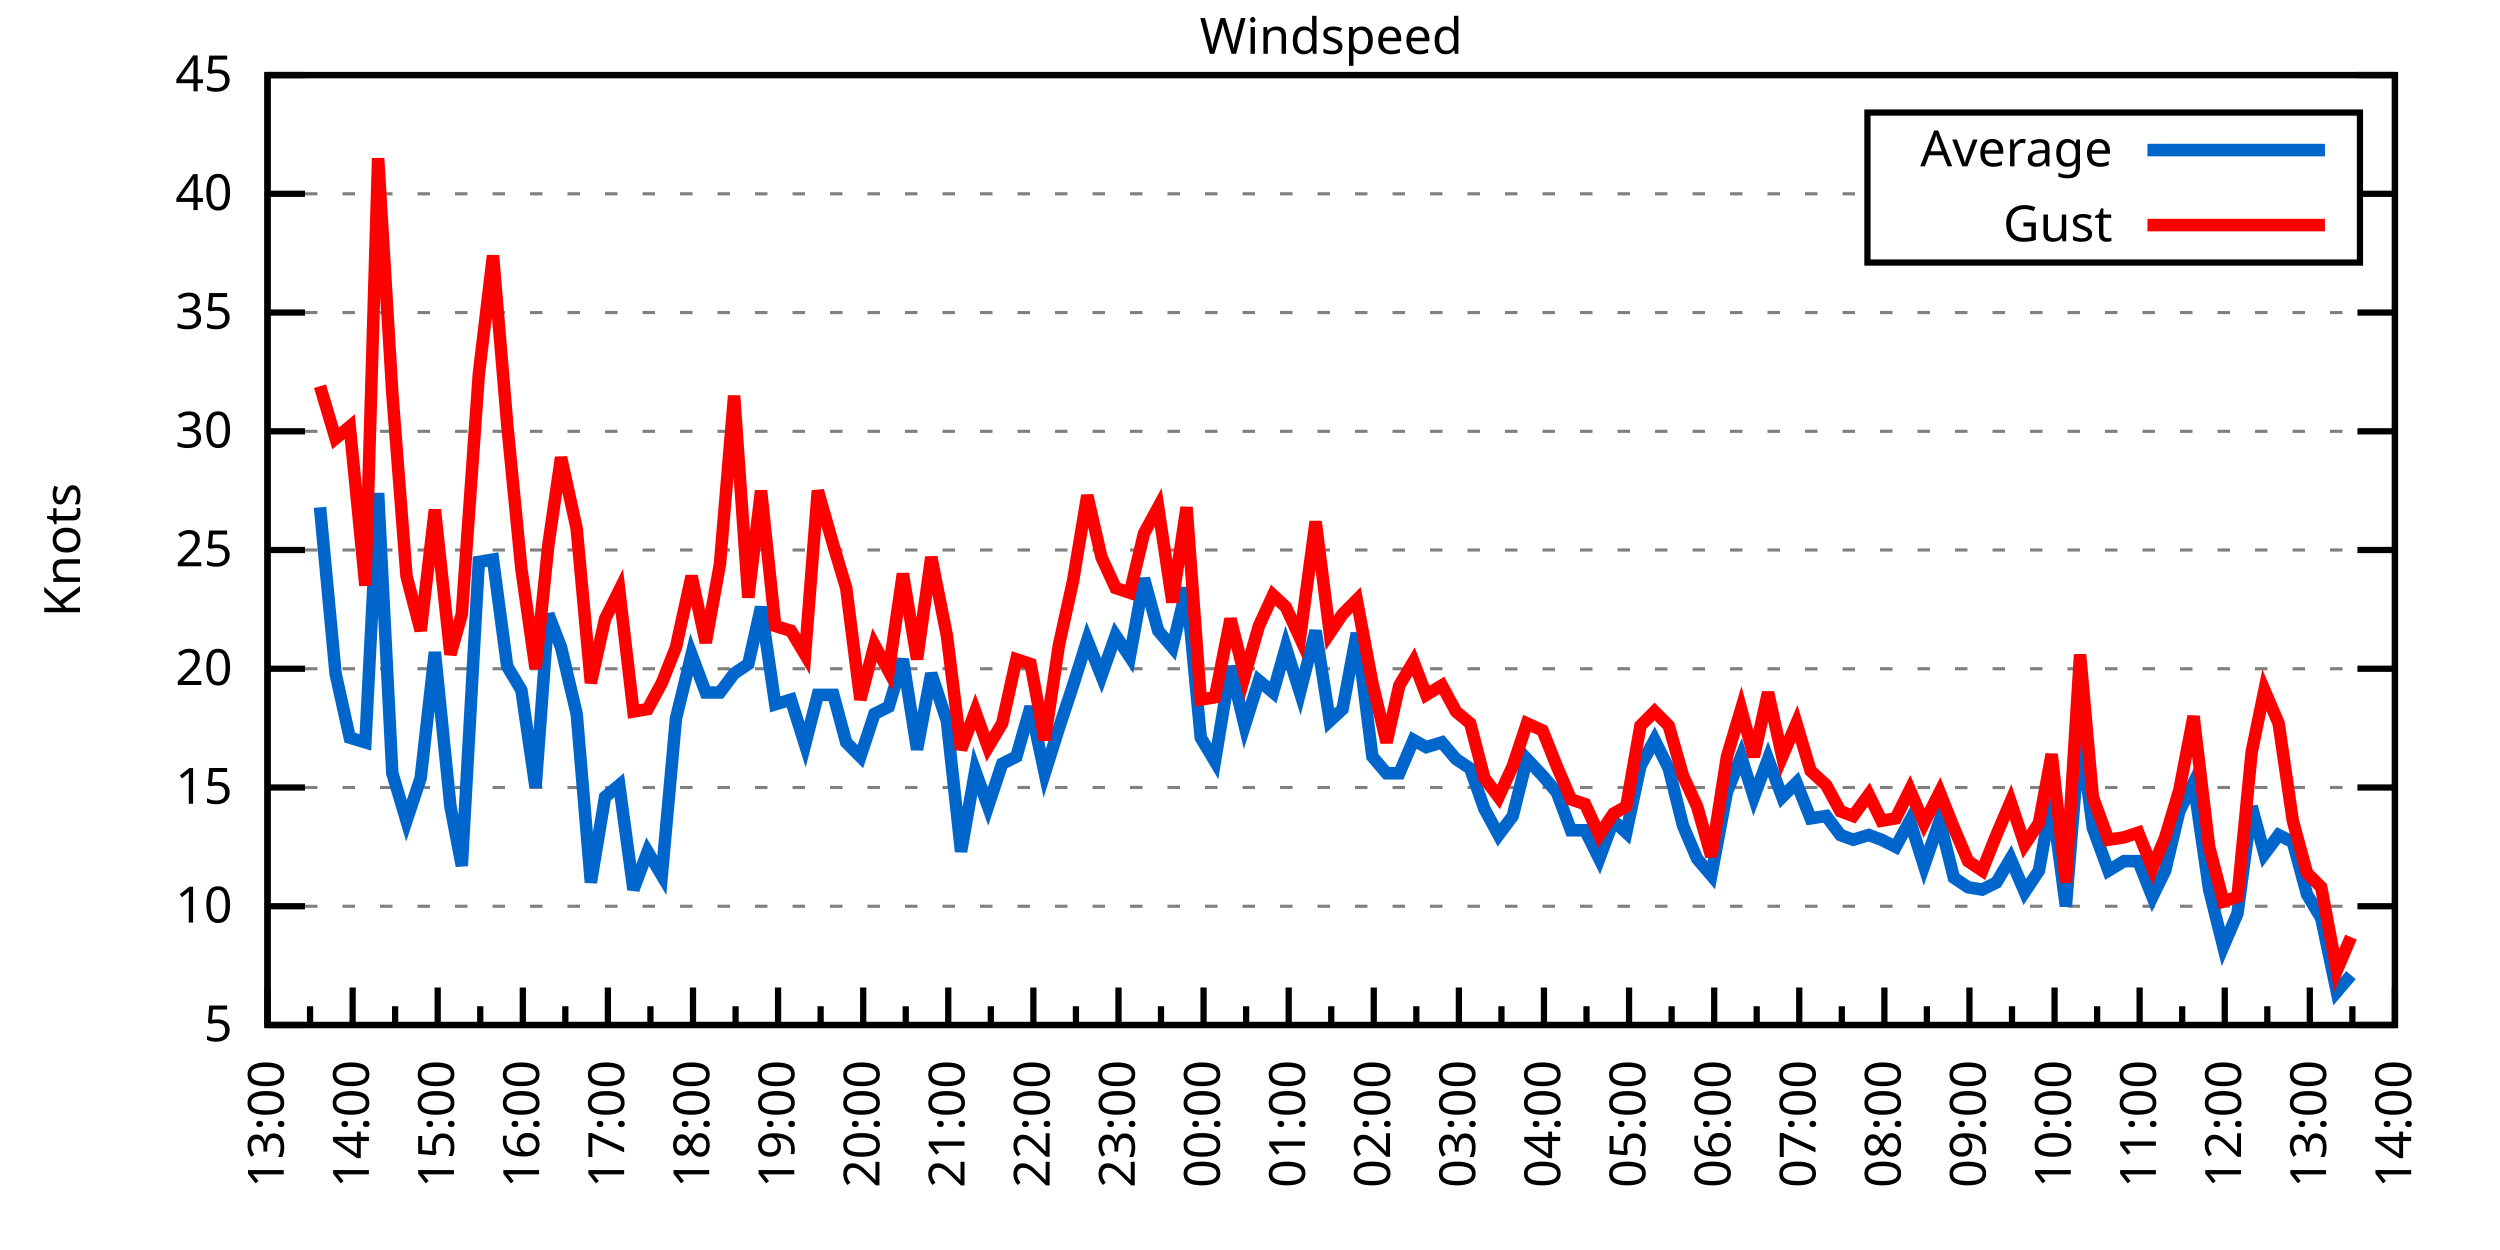
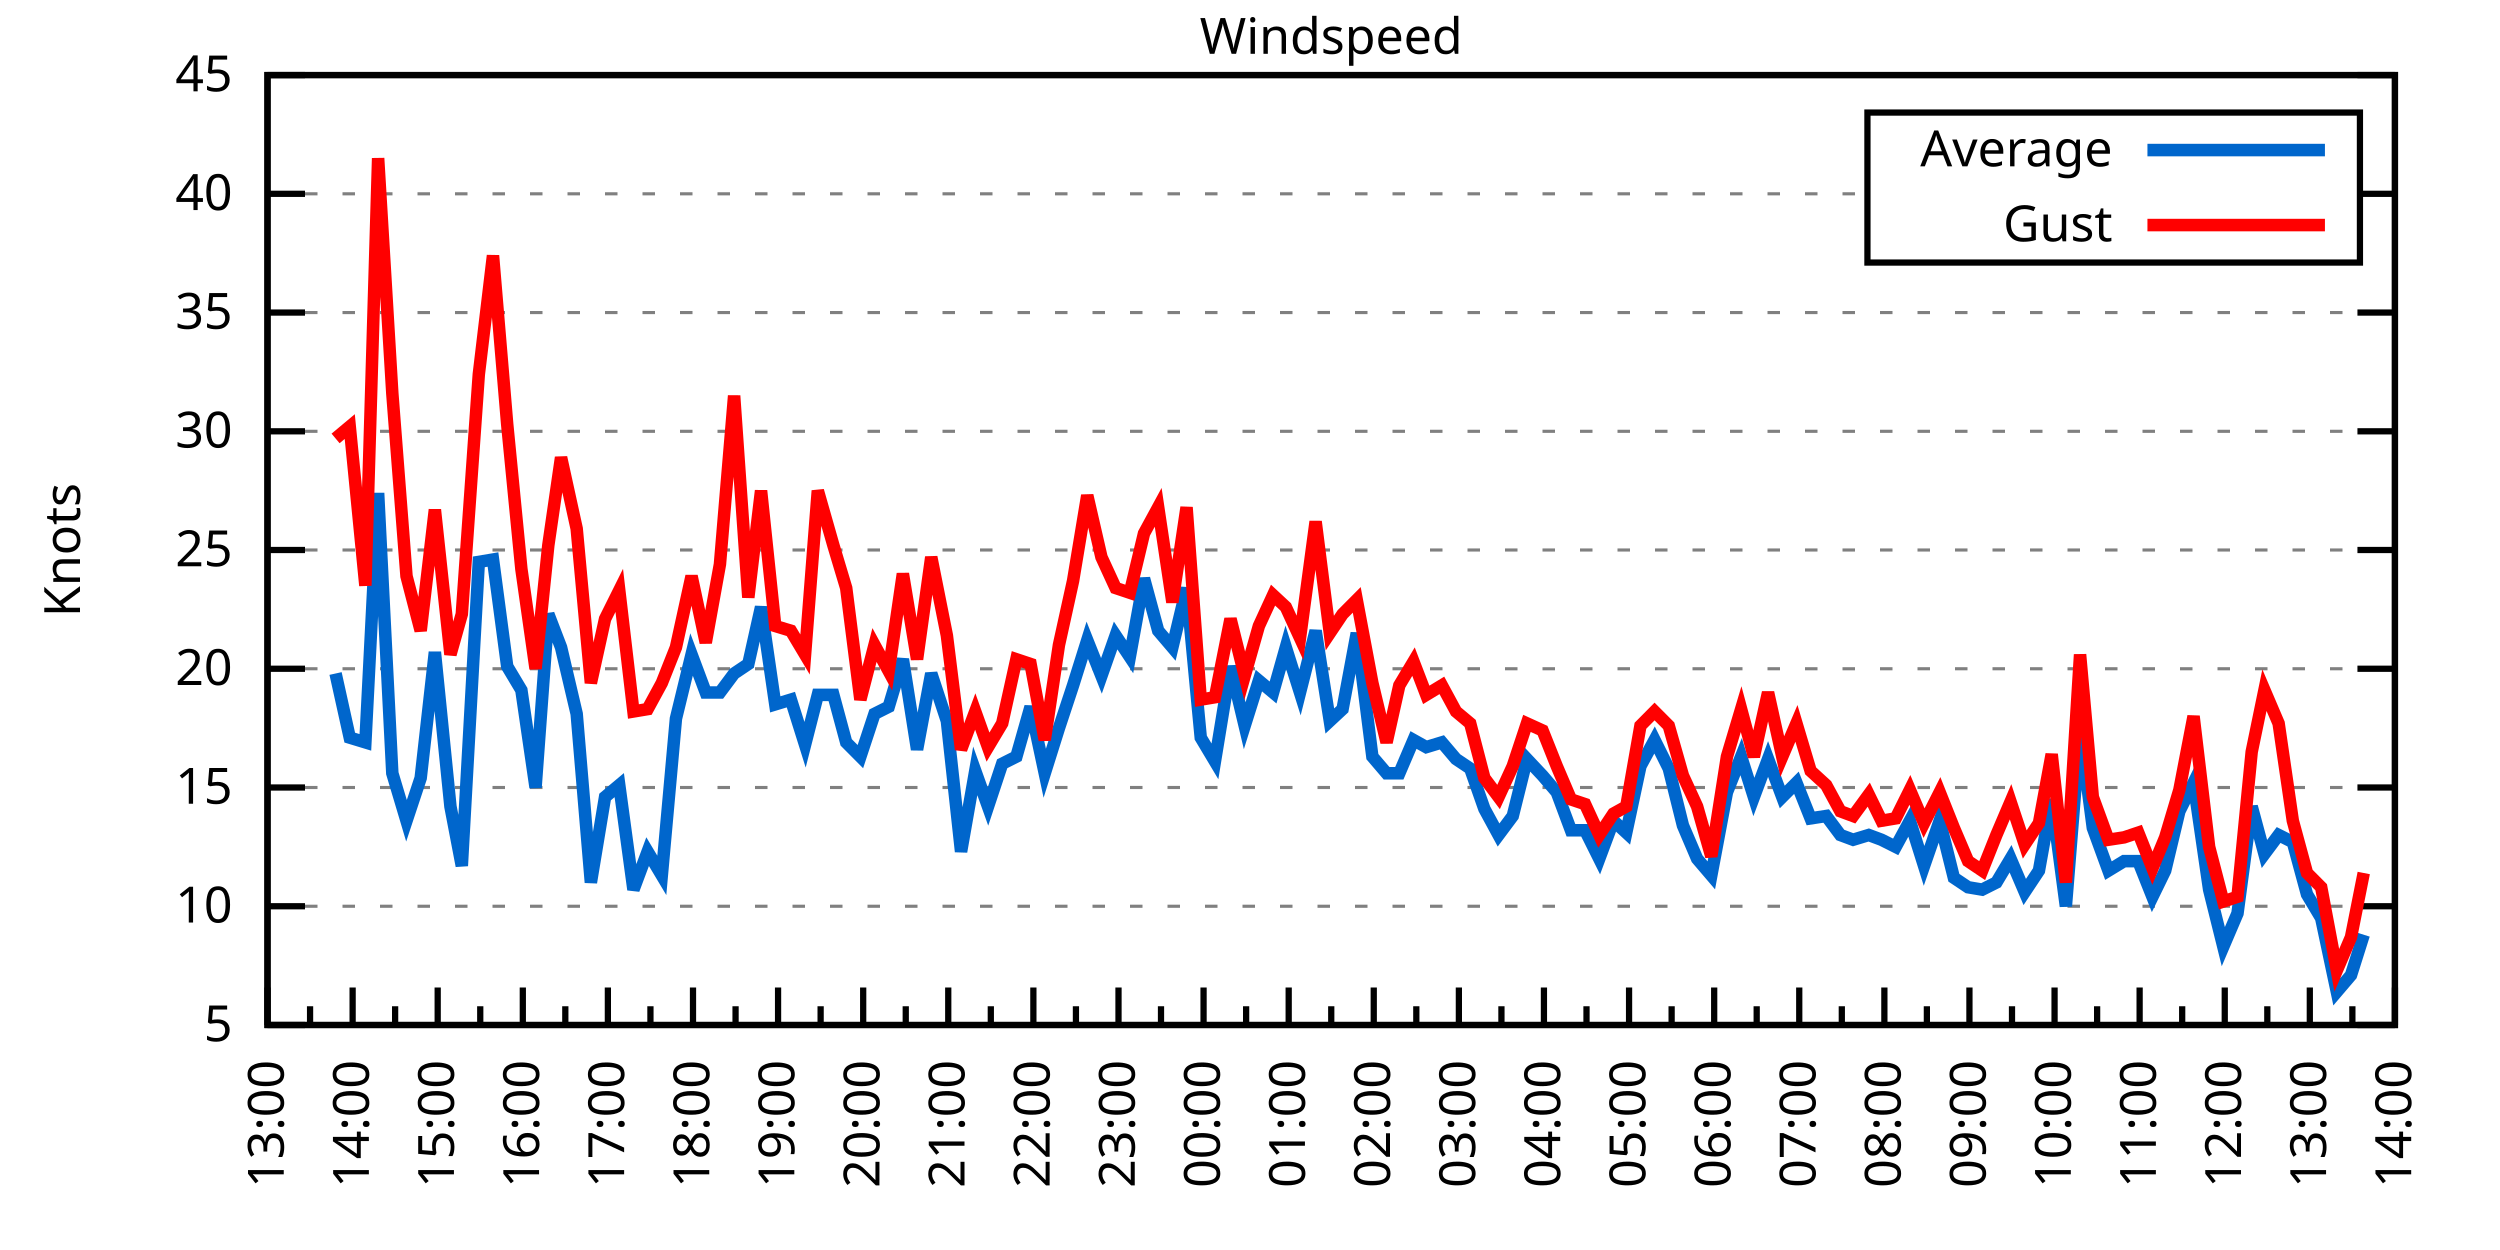
<svg xmlns="http://www.w3.org/2000/svg" xmlns:xlink="http://www.w3.org/1999/xlink" width="400" height="200" viewBox="0 0 400 200">
  <g id="gnuplot_canvas">
    <rect x="0" y="0" width="400" height="200" fill="none" />
    <defs>
      <circle id="gpDot" r="0.5" stroke-width="0.5" stroke="currentColor" />
      <path id="gpPt0" stroke-width="0.333" stroke="currentColor" d="M-1,0 h2 M0,-1 v2" />
      <path id="gpPt1" stroke-width="0.333" stroke="currentColor" d="M-1,-1 L1,1 M1,-1 L-1,1" />
      <path id="gpPt2" stroke-width="0.333" stroke="currentColor" d="M-1,0 L1,0 M0,-1 L0,1 M-1,-1 L1,1 M-1,1 L1,-1" />
      <rect id="gpPt3" stroke-width="0.333" stroke="currentColor" x="-1" y="-1" width="2" height="2" />
      <rect id="gpPt4" stroke-width="0.333" stroke="currentColor" fill="currentColor" x="-1" y="-1" width="2" height="2" />
      <circle id="gpPt5" stroke-width="0.333" stroke="currentColor" cx="0" cy="0" r="1" />
      <use xlink:href="#gpPt5" id="gpPt6" fill="currentColor" stroke="none" />
      <path id="gpPt7" stroke-width="0.333" stroke="currentColor" d="M0,-1.33 L-1.33,0.67 L1.33,0.67 z" />
      <use xlink:href="#gpPt7" id="gpPt8" fill="currentColor" stroke="none" />
      <use xlink:href="#gpPt7" id="gpPt9" stroke="currentColor" transform="rotate(180)" />
      <use xlink:href="#gpPt9" id="gpPt10" fill="currentColor" stroke="none" />
      <use xlink:href="#gpPt3" id="gpPt11" stroke="currentColor" transform="rotate(45)" />
      <use xlink:href="#gpPt11" id="gpPt12" fill="currentColor" stroke="none" />
      <path id="gpPt13" stroke-width="0.333" stroke="currentColor" d="M0,1.330 L1.265,0.411 L0.782,-1.067 L-0.782,-1.076 L-1.265,0.411 z" />
      <use xlink:href="#gpPt13" id="gpPt14" fill="currentColor" stroke="none" />
      <filter id="textbox" filterUnits="objectBoundingBox" x="0" y="0" height="1" width="1">
        <feFlood flood-color="white" flood-opacity="1" result="bgnd" />
        <feComposite in="SourceGraphic" in2="bgnd" operator="atop" />
      </filter>
      <filter id="greybox" filterUnits="objectBoundingBox" x="0" y="0" height="1" width="1">
        <feFlood flood-color="lightgrey" flood-opacity="1" result="grey" />
        <feComposite in="SourceGraphic" in2="grey" operator="atop" />
      </filter>
    </defs>
    <g fill="none" color="white" stroke="currentColor" stroke-width="1.00" stroke-linecap="butt" stroke-linejoin="miter">
</g>
    <g fill="none" color="black" stroke="currentColor" stroke-width="1.00" stroke-linecap="butt" stroke-linejoin="miter">
      <g stroke="none" shape-rendering="crispEdges">
        <polygon fill="rgb(255, 255, 255)" points="42.80,164.00 383.18,164.00 383.18,12.02 42.80,12.02 " />
      </g>
    </g>
    <g fill="none" color="black" stroke="currentColor" stroke-width="1.00" stroke-linecap="butt" stroke-linejoin="miter">
</g>
    <g fill="none" color="black" stroke="black" stroke-width="0.50" stroke-linecap="butt" stroke-linejoin="miter">
</g>
    <g fill="none" color="gray" stroke="currentColor" stroke-width="0.50" stroke-linecap="butt" stroke-linejoin="miter">
      <path stroke="gray" stroke-dasharray="2,4" class="gridline" d="M42.80,164.00 L383.19,164.00  " />
    </g>
    <g fill="none" color="gray" stroke="gray" stroke-width="1.00" stroke-linecap="butt" stroke-linejoin="miter">
</g>
    <g fill="none" color="black" stroke="currentColor" stroke-width="1.00" stroke-linecap="butt" stroke-linejoin="miter">
      <path stroke="black" d="M42.80,164.00 L48.80,164.00 M383.19,164.00 L377.19,164.00  " />
      <g transform="translate(37.20,166.60)" stroke="none" fill="black" font-family="Sans" font-size="8.00" text-anchor="end">
        <text>
          <tspan font-family="Sans"> 5</tspan>
        </text>
      </g>
    </g>
    <g fill="none" color="black" stroke="currentColor" stroke-width="1.00" stroke-linecap="butt" stroke-linejoin="miter">
</g>
    <g fill="none" color="black" stroke="black" stroke-width="0.50" stroke-linecap="butt" stroke-linejoin="miter">
</g>
    <g fill="none" color="gray" stroke="currentColor" stroke-width="0.50" stroke-linecap="butt" stroke-linejoin="miter">
      <path stroke="gray" stroke-dasharray="2,4" class="gridline" d="M42.80,145.00 L383.19,145.00  " />
    </g>
    <g fill="none" color="gray" stroke="gray" stroke-width="1.00" stroke-linecap="butt" stroke-linejoin="miter">
</g>
    <g fill="none" color="black" stroke="currentColor" stroke-width="1.00" stroke-linecap="butt" stroke-linejoin="miter">
      <path stroke="black" d="M42.80,145.00 L48.80,145.00 M383.19,145.00 L377.19,145.00  " />
      <g transform="translate(37.20,147.60)" stroke="none" fill="black" font-family="Sans" font-size="8.00" text-anchor="end">
        <text>
          <tspan font-family="Sans"> 10</tspan>
        </text>
      </g>
    </g>
    <g fill="none" color="black" stroke="currentColor" stroke-width="1.00" stroke-linecap="butt" stroke-linejoin="miter">
</g>
    <g fill="none" color="black" stroke="black" stroke-width="0.50" stroke-linecap="butt" stroke-linejoin="miter">
</g>
    <g fill="none" color="gray" stroke="currentColor" stroke-width="0.50" stroke-linecap="butt" stroke-linejoin="miter">
      <path stroke="gray" stroke-dasharray="2,4" class="gridline" d="M42.80,126.00 L383.19,126.00  " />
    </g>
    <g fill="none" color="gray" stroke="gray" stroke-width="1.00" stroke-linecap="butt" stroke-linejoin="miter">
</g>
    <g fill="none" color="black" stroke="currentColor" stroke-width="1.00" stroke-linecap="butt" stroke-linejoin="miter">
      <path stroke="black" d="M42.80,126.00 L48.80,126.00 M383.19,126.00 L377.19,126.00  " />
      <g transform="translate(37.20,128.60)" stroke="none" fill="black" font-family="Sans" font-size="8.00" text-anchor="end">
        <text>
          <tspan font-family="Sans"> 15</tspan>
        </text>
      </g>
    </g>
    <g fill="none" color="black" stroke="currentColor" stroke-width="1.00" stroke-linecap="butt" stroke-linejoin="miter">
</g>
    <g fill="none" color="black" stroke="black" stroke-width="0.50" stroke-linecap="butt" stroke-linejoin="miter">
</g>
    <g fill="none" color="gray" stroke="currentColor" stroke-width="0.50" stroke-linecap="butt" stroke-linejoin="miter">
      <path stroke="gray" stroke-dasharray="2,4" class="gridline" d="M42.80,107.00 L383.19,107.00  " />
    </g>
    <g fill="none" color="gray" stroke="gray" stroke-width="1.00" stroke-linecap="butt" stroke-linejoin="miter">
</g>
    <g fill="none" color="black" stroke="currentColor" stroke-width="1.00" stroke-linecap="butt" stroke-linejoin="miter">
      <path stroke="black" d="M42.80,107.00 L48.80,107.00 M383.19,107.00 L377.19,107.00  " />
      <g transform="translate(37.20,109.60)" stroke="none" fill="black" font-family="Sans" font-size="8.00" text-anchor="end">
        <text>
          <tspan font-family="Sans"> 20</tspan>
        </text>
      </g>
    </g>
    <g fill="none" color="black" stroke="currentColor" stroke-width="1.00" stroke-linecap="butt" stroke-linejoin="miter">
</g>
    <g fill="none" color="black" stroke="black" stroke-width="0.50" stroke-linecap="butt" stroke-linejoin="miter">
</g>
    <g fill="none" color="gray" stroke="currentColor" stroke-width="0.50" stroke-linecap="butt" stroke-linejoin="miter">
      <path stroke="gray" stroke-dasharray="2,4" class="gridline" d="M42.80,88.00 L383.19,88.00  " />
    </g>
    <g fill="none" color="gray" stroke="gray" stroke-width="1.00" stroke-linecap="butt" stroke-linejoin="miter">
</g>
    <g fill="none" color="black" stroke="currentColor" stroke-width="1.00" stroke-linecap="butt" stroke-linejoin="miter">
      <path stroke="black" d="M42.80,88.00 L48.80,88.00 M383.19,88.00 L377.19,88.00  " />
      <g transform="translate(37.20,90.60)" stroke="none" fill="black" font-family="Sans" font-size="8.00" text-anchor="end">
        <text>
          <tspan font-family="Sans"> 25</tspan>
        </text>
      </g>
    </g>
    <g fill="none" color="black" stroke="currentColor" stroke-width="1.00" stroke-linecap="butt" stroke-linejoin="miter">
</g>
    <g fill="none" color="black" stroke="black" stroke-width="0.50" stroke-linecap="butt" stroke-linejoin="miter">
</g>
    <g fill="none" color="gray" stroke="currentColor" stroke-width="0.50" stroke-linecap="butt" stroke-linejoin="miter">
      <path stroke="gray" stroke-dasharray="2,4" class="gridline" d="M42.80,69.01 L383.19,69.01  " />
    </g>
    <g fill="none" color="gray" stroke="gray" stroke-width="1.00" stroke-linecap="butt" stroke-linejoin="miter">
</g>
    <g fill="none" color="black" stroke="currentColor" stroke-width="1.00" stroke-linecap="butt" stroke-linejoin="miter">
      <path stroke="black" d="M42.80,69.01 L48.80,69.01 M383.19,69.01 L377.19,69.01  " />
      <g transform="translate(37.20,71.61)" stroke="none" fill="black" font-family="Sans" font-size="8.00" text-anchor="end">
        <text>
          <tspan font-family="Sans"> 30</tspan>
        </text>
      </g>
    </g>
    <g fill="none" color="black" stroke="currentColor" stroke-width="1.00" stroke-linecap="butt" stroke-linejoin="miter">
</g>
    <g fill="none" color="black" stroke="black" stroke-width="0.50" stroke-linecap="butt" stroke-linejoin="miter">
</g>
    <g fill="none" color="gray" stroke="currentColor" stroke-width="0.50" stroke-linecap="butt" stroke-linejoin="miter">
      <path stroke="gray" stroke-dasharray="2,4" class="gridline" d="M42.80,50.01 L383.19,50.01  " />
    </g>
    <g fill="none" color="gray" stroke="gray" stroke-width="1.00" stroke-linecap="butt" stroke-linejoin="miter">
</g>
    <g fill="none" color="black" stroke="currentColor" stroke-width="1.00" stroke-linecap="butt" stroke-linejoin="miter">
      <path stroke="black" d="M42.80,50.01 L48.80,50.01 M383.19,50.01 L377.19,50.01  " />
      <g transform="translate(37.20,52.61)" stroke="none" fill="black" font-family="Sans" font-size="8.00" text-anchor="end">
        <text>
          <tspan font-family="Sans"> 35</tspan>
        </text>
      </g>
    </g>
    <g fill="none" color="black" stroke="currentColor" stroke-width="1.00" stroke-linecap="butt" stroke-linejoin="miter">
</g>
    <g fill="none" color="black" stroke="black" stroke-width="0.50" stroke-linecap="butt" stroke-linejoin="miter">
</g>
    <g fill="none" color="gray" stroke="currentColor" stroke-width="0.50" stroke-linecap="butt" stroke-linejoin="miter">
      <path stroke="gray" stroke-dasharray="2,4" class="gridline" d="M42.80,31.01 L298.79,31.01 M377.59,31.01 L383.19,31.01  " />
    </g>
    <g fill="none" color="gray" stroke="gray" stroke-width="1.00" stroke-linecap="butt" stroke-linejoin="miter">
</g>
    <g fill="none" color="black" stroke="currentColor" stroke-width="1.00" stroke-linecap="butt" stroke-linejoin="miter">
      <path stroke="black" d="M42.80,31.01 L48.80,31.01 M383.19,31.01 L377.19,31.01  " />
      <g transform="translate(37.20,33.61)" stroke="none" fill="black" font-family="Sans" font-size="8.00" text-anchor="end">
        <text>
          <tspan font-family="Sans"> 40</tspan>
        </text>
      </g>
    </g>
    <g fill="none" color="black" stroke="currentColor" stroke-width="1.00" stroke-linecap="butt" stroke-linejoin="miter">
</g>
    <g fill="none" color="black" stroke="black" stroke-width="0.50" stroke-linecap="butt" stroke-linejoin="miter">
</g>
    <g fill="none" color="gray" stroke="currentColor" stroke-width="0.50" stroke-linecap="butt" stroke-linejoin="miter">
      <path stroke="gray" stroke-dasharray="2,4" class="gridline" d="M42.80,12.01 L383.19,12.01  " />
    </g>
    <g fill="none" color="gray" stroke="gray" stroke-width="1.00" stroke-linecap="butt" stroke-linejoin="miter">
</g>
    <g fill="none" color="black" stroke="currentColor" stroke-width="1.00" stroke-linecap="butt" stroke-linejoin="miter">
      <path stroke="black" d="M42.80,12.01 L48.80,12.01 M383.19,12.01 L377.19,12.01  " />
      <g transform="translate(37.20,14.61)" stroke="none" fill="black" font-family="Sans" font-size="8.00" text-anchor="end">
        <text>
          <tspan font-family="Sans"> 45</tspan>
        </text>
      </g>
    </g>
    <g fill="none" color="black" stroke="currentColor" stroke-width="1.00" stroke-linecap="butt" stroke-linejoin="miter">
      <path stroke="black" d="M42.80,164.00 L42.80,158.00  " />
      <g transform="translate(45.40,169.60) rotate(270)" stroke="none" fill="black" font-family="Sans" font-size="8.00" text-anchor="end">
        <text>
          <tspan font-family="Sans">13:00</tspan>
        </text>
      </g>
    </g>
    <g fill="none" color="black" stroke="currentColor" stroke-width="1.00" stroke-linecap="butt" stroke-linejoin="miter">
      <path stroke="black" d="M49.61,164.00 L49.61,161.00 M56.42,164.00 L56.42,158.00  " />
      <g transform="translate(59.02,169.60) rotate(270)" stroke="none" fill="black" font-family="Sans" font-size="8.00" text-anchor="end">
        <text>
          <tspan font-family="Sans">14:00</tspan>
        </text>
      </g>
    </g>
    <g fill="none" color="black" stroke="currentColor" stroke-width="1.00" stroke-linecap="butt" stroke-linejoin="miter">
      <path stroke="black" d="M63.22,164.00 L63.22,161.00 M70.03,164.00 L70.03,158.00  " />
      <g transform="translate(72.63,169.60) rotate(270)" stroke="none" fill="black" font-family="Sans" font-size="8.00" text-anchor="end">
        <text>
          <tspan font-family="Sans">15:00</tspan>
        </text>
      </g>
    </g>
    <g fill="none" color="black" stroke="currentColor" stroke-width="1.00" stroke-linecap="butt" stroke-linejoin="miter">
      <path stroke="black" d="M76.84,164.00 L76.84,161.00 M83.65,164.00 L83.65,158.00  " />
      <g transform="translate(86.25,169.60) rotate(270)" stroke="none" fill="black" font-family="Sans" font-size="8.00" text-anchor="end">
        <text>
          <tspan font-family="Sans">16:00</tspan>
        </text>
      </g>
    </g>
    <g fill="none" color="black" stroke="currentColor" stroke-width="1.00" stroke-linecap="butt" stroke-linejoin="miter">
      <path stroke="black" d="M90.45,164.00 L90.45,161.00 M97.26,164.00 L97.26,158.00  " />
      <g transform="translate(99.86,169.60) rotate(270)" stroke="none" fill="black" font-family="Sans" font-size="8.00" text-anchor="end">
        <text>
          <tspan font-family="Sans">17:00</tspan>
        </text>
      </g>
    </g>
    <g fill="none" color="black" stroke="currentColor" stroke-width="1.00" stroke-linecap="butt" stroke-linejoin="miter">
      <path stroke="black" d="M104.07,164.00 L104.07,161.00 M110.88,164.00 L110.88,158.00  " />
      <g transform="translate(113.48,169.60) rotate(270)" stroke="none" fill="black" font-family="Sans" font-size="8.00" text-anchor="end">
        <text>
          <tspan font-family="Sans">18:00</tspan>
        </text>
      </g>
    </g>
    <g fill="none" color="black" stroke="currentColor" stroke-width="1.00" stroke-linecap="butt" stroke-linejoin="miter">
      <path stroke="black" d="M117.69,164.00 L117.69,161.00 M124.49,164.00 L124.49,158.00  " />
      <g transform="translate(127.09,169.60) rotate(270)" stroke="none" fill="black" font-family="Sans" font-size="8.00" text-anchor="end">
        <text>
          <tspan font-family="Sans">19:00</tspan>
        </text>
      </g>
    </g>
    <g fill="none" color="black" stroke="currentColor" stroke-width="1.00" stroke-linecap="butt" stroke-linejoin="miter">
      <path stroke="black" d="M131.30,164.00 L131.30,161.00 M138.11,164.00 L138.11,158.00  " />
      <g transform="translate(140.71,169.60) rotate(270)" stroke="none" fill="black" font-family="Sans" font-size="8.00" text-anchor="end">
        <text>
          <tspan font-family="Sans">20:00</tspan>
        </text>
      </g>
    </g>
    <g fill="none" color="black" stroke="currentColor" stroke-width="1.00" stroke-linecap="butt" stroke-linejoin="miter">
      <path stroke="black" d="M144.92,164.00 L144.92,161.00 M151.72,164.00 L151.72,158.00  " />
      <g transform="translate(154.32,169.60) rotate(270)" stroke="none" fill="black" font-family="Sans" font-size="8.00" text-anchor="end">
        <text>
          <tspan font-family="Sans">21:00</tspan>
        </text>
      </g>
    </g>
    <g fill="none" color="black" stroke="currentColor" stroke-width="1.00" stroke-linecap="butt" stroke-linejoin="miter">
      <path stroke="black" d="M158.53,164.00 L158.53,161.00 M165.34,164.00 L165.34,158.00  " />
      <g transform="translate(167.94,169.60) rotate(270)" stroke="none" fill="black" font-family="Sans" font-size="8.00" text-anchor="end">
        <text>
          <tspan font-family="Sans">22:00</tspan>
        </text>
      </g>
    </g>
    <g fill="none" color="black" stroke="currentColor" stroke-width="1.00" stroke-linecap="butt" stroke-linejoin="miter">
      <path stroke="black" d="M172.15,164.00 L172.15,161.00 M178.96,164.00 L178.96,158.00  " />
      <g transform="translate(181.56,169.60) rotate(270)" stroke="none" fill="black" font-family="Sans" font-size="8.00" text-anchor="end">
        <text>
          <tspan font-family="Sans">23:00</tspan>
        </text>
      </g>
    </g>
    <g fill="none" color="black" stroke="currentColor" stroke-width="1.00" stroke-linecap="butt" stroke-linejoin="miter">
      <path stroke="black" d="M185.76,164.00 L185.76,161.00 M192.57,164.00 L192.57,158.00  " />
      <g transform="translate(195.17,169.60) rotate(270)" stroke="none" fill="black" font-family="Sans" font-size="8.00" text-anchor="end">
        <text>
          <tspan font-family="Sans">00:00</tspan>
        </text>
      </g>
    </g>
    <g fill="none" color="black" stroke="currentColor" stroke-width="1.00" stroke-linecap="butt" stroke-linejoin="miter">
      <path stroke="black" d="M199.38,164.00 L199.38,161.00 M206.19,164.00 L206.19,158.00  " />
      <g transform="translate(208.79,169.60) rotate(270)" stroke="none" fill="black" font-family="Sans" font-size="8.00" text-anchor="end">
        <text>
          <tspan font-family="Sans">01:00</tspan>
        </text>
      </g>
    </g>
    <g fill="none" color="black" stroke="currentColor" stroke-width="1.00" stroke-linecap="butt" stroke-linejoin="miter">
      <path stroke="black" d="M213.00,164.00 L213.00,161.00 M219.80,164.00 L219.80,158.00  " />
      <g transform="translate(222.40,169.60) rotate(270)" stroke="none" fill="black" font-family="Sans" font-size="8.00" text-anchor="end">
        <text>
          <tspan font-family="Sans">02:00</tspan>
        </text>
      </g>
    </g>
    <g fill="none" color="black" stroke="currentColor" stroke-width="1.00" stroke-linecap="butt" stroke-linejoin="miter">
      <path stroke="black" d="M226.61,164.00 L226.61,161.00 M233.42,164.00 L233.42,158.00  " />
      <g transform="translate(236.02,169.60) rotate(270)" stroke="none" fill="black" font-family="Sans" font-size="8.00" text-anchor="end">
        <text>
          <tspan font-family="Sans">03:00</tspan>
        </text>
      </g>
    </g>
    <g fill="none" color="black" stroke="currentColor" stroke-width="1.00" stroke-linecap="butt" stroke-linejoin="miter">
      <path stroke="black" d="M240.23,164.00 L240.23,161.00 M247.03,164.00 L247.03,158.00  " />
      <g transform="translate(249.63,169.60) rotate(270)" stroke="none" fill="black" font-family="Sans" font-size="8.00" text-anchor="end">
        <text>
          <tspan font-family="Sans">04:00</tspan>
        </text>
      </g>
    </g>
    <g fill="none" color="black" stroke="currentColor" stroke-width="1.00" stroke-linecap="butt" stroke-linejoin="miter">
      <path stroke="black" d="M253.84,164.00 L253.84,161.00 M260.65,164.00 L260.65,158.00  " />
      <g transform="translate(263.25,169.60) rotate(270)" stroke="none" fill="black" font-family="Sans" font-size="8.00" text-anchor="end">
        <text>
          <tspan font-family="Sans">05:00</tspan>
        </text>
      </g>
    </g>
    <g fill="none" color="black" stroke="currentColor" stroke-width="1.00" stroke-linecap="butt" stroke-linejoin="miter">
      <path stroke="black" d="M267.46,164.00 L267.46,161.00 M274.27,164.00 L274.27,158.00  " />
      <g transform="translate(276.87,169.60) rotate(270)" stroke="none" fill="black" font-family="Sans" font-size="8.00" text-anchor="end">
        <text>
          <tspan font-family="Sans">06:00</tspan>
        </text>
      </g>
    </g>
    <g fill="none" color="black" stroke="currentColor" stroke-width="1.00" stroke-linecap="butt" stroke-linejoin="miter">
      <path stroke="black" d="M281.07,164.00 L281.07,161.00 M287.88,164.00 L287.88,158.00  " />
      <g transform="translate(290.48,169.60) rotate(270)" stroke="none" fill="black" font-family="Sans" font-size="8.00" text-anchor="end">
        <text>
          <tspan font-family="Sans">07:00</tspan>
        </text>
      </g>
    </g>
    <g fill="none" color="black" stroke="currentColor" stroke-width="1.00" stroke-linecap="butt" stroke-linejoin="miter">
      <path stroke="black" d="M294.69,164.00 L294.69,161.00 M301.50,164.00 L301.50,158.00  " />
      <g transform="translate(304.10,169.60) rotate(270)" stroke="none" fill="black" font-family="Sans" font-size="8.00" text-anchor="end">
        <text>
          <tspan font-family="Sans">08:00</tspan>
        </text>
      </g>
    </g>
    <g fill="none" color="black" stroke="currentColor" stroke-width="1.00" stroke-linecap="butt" stroke-linejoin="miter">
      <path stroke="black" d="M308.30,164.00 L308.30,161.00 M315.11,164.00 L315.11,158.00  " />
      <g transform="translate(317.71,169.60) rotate(270)" stroke="none" fill="black" font-family="Sans" font-size="8.00" text-anchor="end">
        <text>
          <tspan font-family="Sans">09:00</tspan>
        </text>
      </g>
    </g>
    <g fill="none" color="black" stroke="currentColor" stroke-width="1.00" stroke-linecap="butt" stroke-linejoin="miter">
      <path stroke="black" d="M321.92,164.00 L321.92,161.00 M328.73,164.00 L328.73,158.00  " />
      <g transform="translate(331.33,169.60) rotate(270)" stroke="none" fill="black" font-family="Sans" font-size="8.00" text-anchor="end">
        <text>
          <tspan font-family="Sans">10:00</tspan>
        </text>
      </g>
    </g>
    <g fill="none" color="black" stroke="currentColor" stroke-width="1.00" stroke-linecap="butt" stroke-linejoin="miter">
      <path stroke="black" d="M335.54,164.00 L335.54,161.00 M342.34,164.00 L342.34,158.00  " />
      <g transform="translate(344.94,169.60) rotate(270)" stroke="none" fill="black" font-family="Sans" font-size="8.00" text-anchor="end">
        <text>
          <tspan font-family="Sans">11:00</tspan>
        </text>
      </g>
    </g>
    <g fill="none" color="black" stroke="currentColor" stroke-width="1.00" stroke-linecap="butt" stroke-linejoin="miter">
      <path stroke="black" d="M349.15,164.00 L349.15,161.00 M355.96,164.00 L355.96,158.00  " />
      <g transform="translate(358.56,169.60) rotate(270)" stroke="none" fill="black" font-family="Sans" font-size="8.00" text-anchor="end">
        <text>
          <tspan font-family="Sans">12:00</tspan>
        </text>
      </g>
    </g>
    <g fill="none" color="black" stroke="currentColor" stroke-width="1.00" stroke-linecap="butt" stroke-linejoin="miter">
      <path stroke="black" d="M362.77,164.00 L362.77,161.00 M369.57,164.00 L369.57,158.00  " />
      <g transform="translate(372.17,169.60) rotate(270)" stroke="none" fill="black" font-family="Sans" font-size="8.00" text-anchor="end">
        <text>
          <tspan font-family="Sans">13:00</tspan>
        </text>
      </g>
    </g>
    <g fill="none" color="black" stroke="currentColor" stroke-width="1.00" stroke-linecap="butt" stroke-linejoin="miter">
      <path stroke="black" d="M376.38,164.00 L376.38,161.00 M383.19,164.00 L383.19,158.00  " />
      <g transform="translate(385.79,169.60) rotate(270)" stroke="none" fill="black" font-family="Sans" font-size="8.00" text-anchor="end">
        <text>
          <tspan font-family="Sans">14:00</tspan>
        </text>
      </g>
    </g>
    <g fill="none" color="black" stroke="currentColor" stroke-width="1.00" stroke-linecap="butt" stroke-linejoin="miter">
</g>
    <g fill="none" color="black" stroke="currentColor" stroke-width="1.00" stroke-linecap="butt" stroke-linejoin="miter">
      <path stroke="black" d="M42.80,12.01 L42.80,164.00 L383.19,164.00 L383.19,12.01 L42.80,12.01 Z  " />
    </g>
    <g fill="none" color="black" stroke="currentColor" stroke-width="1.00" stroke-linecap="butt" stroke-linejoin="miter">
      <g transform="translate(12.80,88.01) rotate(270)" stroke="none" fill="black" font-family="Sans" font-size="8.00" text-anchor="middle">
        <text>
          <tspan font-family="Sans">Knots</tspan>
        </text>
      </g>
    </g>
    <g fill="none" color="black" stroke="currentColor" stroke-width="1.00" stroke-linecap="butt" stroke-linejoin="miter">
</g>
    <g fill="none" color="black" stroke="currentColor" stroke-width="1.00" stroke-linecap="butt" stroke-linejoin="miter">
      <path stroke="black" d="M298.79,42.01 L298.79,18.01 L377.59,18.01 L377.59,42.01 L298.79,42.01 Z  " />
    </g>
    <g id="Windspeed_plot_1">
      <g fill="none" color="white" stroke="black" stroke-width="2.00" stroke-linecap="butt" stroke-linejoin="miter">
</g>
      <g fill="none" color="black" stroke="currentColor" stroke-width="2.00" stroke-linecap="butt" stroke-linejoin="miter">
        <g transform="translate(337.99,26.61)" stroke="none" fill="black" font-family="Sans" font-size="8.00" text-anchor="end">
          <text>
            <tspan font-family="Sans">Average</tspan>
          </text>
        </g>
      </g>
      <g fill="none" color="black" stroke="currentColor" stroke-width="2.00" stroke-linecap="butt" stroke-linejoin="miter">
-         <path stroke="rgb(  0, 102, 204)" d="M343.59,24.01 L371.99,24.01 M51.20,81.17 L53.69,107.76 L55.96,118.02 L58.46,118.78 L60.50,78.89 L62.77,123.72   L65.04,131.32 L67.31,124.48 L69.58,104.34 L72.07,129.04 L73.89,138.54 L76.61,89.90 L78.88,89.52 L81.15,106.62   L83.42,110.42 L85.69,126.00 L87.73,98.26 L89.77,103.58 L92.27,114.22 L94.54,141.20 L96.81,127.52 L99.08,125.62   L101.35,142.34 L103.62,136.26 L105.89,140.06 L108.15,114.98 L110.65,104.72 L112.92,110.80 L115.19,110.80 L117.46,107.76   L119.73,106.24 L121.77,97.12 L124.04,112.70 L126.54,111.94 L128.81,119.16 L130.85,111.18 L133.34,111.18 L135.39,118.78   L137.66,121.06 L139.92,114.22 L142.19,113.08 L144.46,105.48 L146.73,119.92 L149.00,107.76 L151.50,115.36 L153.77,136.26   L156.04,123.34 L158.08,129.04 L160.35,122.20 L162.62,121.06 L164.89,113.08 L167.16,123.72 L169.43,116.50 L171.69,109.66   L173.96,102.44 L176.23,108.14 L178.50,101.68 L180.77,105.10 L183.04,92.56 L185.31,100.92 L187.58,103.58 L189.85,94.08   L192.12,118.02 L194.39,121.82 L196.88,106.62 L199.15,116.12 L201.42,108.90 L203.69,110.80 L205.73,103.58 L208.00,110.80   L210.50,100.92 L212.77,115.36 L214.81,113.46 L217.08,101.30 L219.58,121.06 L221.85,123.72 L223.89,123.72 L226.16,118.40   L228.20,119.54 L230.70,118.78 L232.96,121.44 L235.23,122.96 L237.50,129.42 L239.77,133.60 L242.04,130.56 L244.31,121.44   L246.81,124.10 L249.08,126.76 L251.35,132.84 L253.61,132.84 L255.88,137.40 L258.15,131.32 L260.20,133.22 L262.47,122.58   L264.73,118.40 L267.00,122.96 L269.27,132.08 L271.54,137.40 L273.81,140.06 L276.31,126.76 L278.58,121.06 L280.62,127.52   L282.89,121.44 L285.16,127.52 L287.43,125.24 L289.70,130.94 L292.19,130.56 L294.46,133.60 L296.50,134.36 L299.00,133.60   L301.04,134.36 L303.31,135.50 L305.58,131.32 L307.85,138.54 L310.35,131.32 L312.62,140.44 L314.89,141.96 L317.15,142.34   L319.42,141.20 L321.69,137.40 L323.96,142.72 L326.23,139.30 L328.27,127.90 L330.54,145.00 L332.81,116.88 L334.85,132.46   L337.35,139.30 L339.85,137.78 L342.12,137.78 L344.39,143.48 L346.43,139.30 L348.70,129.80 L350.97,125.24 L353.46,142.34   L355.73,151.46 L358.00,146.14 L360.27,129.04 L362.31,136.64 L364.58,133.60 L366.85,134.74 L369.12,143.10 L371.39,146.90   L373.89,158.68 L376.16,156.02  " />
+         <path stroke="rgb(  0, 102, 204)" d="M343.59,24.01 L371.99,24.01 M53.69,107.76 L55.96,118.02 L58.46,118.78 L60.50,78.89 L62.77,123.72 L65.04,131.32   L67.31,124.48 L69.58,104.34 L72.07,129.04 L73.89,138.54 L76.61,89.90 L78.88,89.52 L81.15,106.62 L83.42,110.42   L85.69,126.00 L87.73,98.26 L89.77,103.58 L92.27,114.22 L94.54,141.20 L96.81,127.52 L99.08,125.62 L101.35,142.34   L103.62,136.26 L105.89,140.06 L108.15,114.98 L110.65,104.72 L112.92,110.80 L115.19,110.80 L117.46,107.76 L119.73,106.24   L121.77,97.12 L124.04,112.70 L126.54,111.94 L128.81,119.16 L130.85,111.18 L133.34,111.18 L135.39,118.78 L137.66,121.06   L139.92,114.22 L142.19,113.08 L144.46,105.48 L146.73,119.92 L149.00,107.76 L151.50,115.36 L153.77,136.26 L156.04,123.34   L158.08,129.04 L160.35,122.20 L162.62,121.06 L164.89,113.08 L167.16,123.72 L169.43,116.50 L171.69,109.66 L173.96,102.44   L176.23,108.14 L178.50,101.68 L180.77,105.10 L183.04,92.56 L185.31,100.92 L187.58,103.58 L189.85,94.08 L192.12,118.02   L194.39,121.82 L196.88,106.62 L199.15,116.12 L201.42,108.90 L203.69,110.80 L205.73,103.58 L208.00,110.80 L210.50,100.92   L212.77,115.36 L214.81,113.46 L217.08,101.30 L219.58,121.06 L221.85,123.72 L223.89,123.72 L226.16,118.40 L228.20,119.54   L230.70,118.78 L232.96,121.44 L235.23,122.96 L237.50,129.42 L239.77,133.60 L242.04,130.56 L244.31,121.44 L246.81,124.10   L249.08,126.76 L251.35,132.84 L253.61,132.84 L255.88,137.40 L258.15,131.32 L260.20,133.22 L262.47,122.58 L264.73,118.40   L267.00,122.96 L269.27,132.08 L271.54,137.40 L273.81,140.06 L276.31,126.76 L278.58,121.06 L280.62,127.52 L282.89,121.44   L285.16,127.52 L287.43,125.24 L289.70,130.94 L292.19,130.56 L294.46,133.60 L296.50,134.36 L299.00,133.60 L301.04,134.36   L303.31,135.50 L305.58,131.32 L307.85,138.54 L310.35,131.32 L312.62,140.44 L314.89,141.96 L317.15,142.34 L319.42,141.20   L321.69,137.40 L323.96,142.72 L326.23,139.30 L328.27,127.90 L330.54,145.00 L332.81,116.88 L334.85,132.46 L337.35,139.30   L339.85,137.78 L342.12,137.78 L344.39,143.48 L346.43,139.30 L348.70,129.80 L350.97,125.24 L353.46,142.34 L355.73,151.46   L358.00,146.14 L360.27,129.04 L362.31,136.64 L364.58,133.60 L366.85,134.74 L369.12,143.10 L371.39,146.90 L373.89,158.68   L376.16,156.02 L378.20,149.56  " />
      </g>
    </g>
    <g id="Windspeed_plot_2">
      <g fill="none" color="black" stroke="currentColor" stroke-width="2.00" stroke-linecap="butt" stroke-linejoin="miter">
        <g transform="translate(337.99,38.61)" stroke="none" fill="black" font-family="Sans" font-size="8.00" text-anchor="end">
          <text>
            <tspan font-family="Sans">Gust</tspan>
          </text>
        </g>
      </g>
      <g fill="none" color="black" stroke="currentColor" stroke-width="2.00" stroke-linecap="butt" stroke-linejoin="miter">
-         <path stroke="rgb(255,   0,   0)" d="M343.59,36.01 L371.99,36.01 M51.20,61.79 L53.69,70.15 L55.96,68.25 L58.46,93.70 L60.50,25.31 L62.77,62.93   L65.04,92.18 L67.31,100.92 L69.58,81.55 L72.07,104.72 L73.89,98.26 L76.61,59.89 L78.88,40.89 L81.15,67.87   L83.42,91.04 L85.69,107.00 L87.73,87.25 L89.77,73.19 L92.27,84.59 L94.54,109.28 L96.81,99.02 L99.08,94.46   L101.35,113.84 L103.62,113.46 L105.89,109.28 L108.15,103.58 L110.65,92.18 L112.92,102.82 L115.19,90.28 L117.46,63.31   L119.73,95.60 L121.77,78.51 L124.04,100.16 L126.54,100.92 L128.81,104.72 L130.85,78.51 L133.34,87.25 L135.39,94.08   L137.66,111.94 L139.92,103.20 L142.19,107.38 L144.46,91.80 L146.73,105.48 L149.00,89.14 L151.50,101.68 L153.77,119.92   L156.04,113.84 L158.08,119.54 L160.35,115.74 L162.62,105.48 L164.89,106.24 L167.16,118.40 L169.43,103.20 L171.69,92.94   L173.96,79.27 L176.23,89.14 L178.50,94.08 L180.77,94.84 L183.04,85.35 L185.31,81.17 L187.58,96.36 L189.85,81.17   L192.12,111.94 L194.39,111.56 L196.88,99.02 L199.15,108.14 L201.42,100.16 L203.69,95.22 L205.73,97.12 L208.00,102.06   L210.50,83.45 L212.77,101.30 L214.81,98.26 L217.08,95.98 L219.58,109.28 L221.85,118.78 L223.89,109.66 L226.16,105.86   L228.20,111.18 L230.70,109.66 L232.96,113.84 L235.23,115.74 L237.50,124.48 L239.77,127.52 L242.04,122.58 L244.31,115.74   L246.81,116.88 L249.08,122.58 L251.35,127.90 L253.61,128.66 L255.88,133.60 L258.15,130.18 L260.20,129.04 L262.47,116.12   L264.73,113.84 L267.00,116.12 L269.27,124.10 L271.54,129.04 L273.81,137.02 L276.31,121.06 L278.58,113.46 L280.62,121.06   L282.89,110.80 L285.16,121.06 L287.43,115.74 L289.70,123.34 L292.19,125.62 L294.46,129.80 L296.50,130.56 L299.00,127.14   L301.04,131.32 L303.31,130.94 L305.58,126.38 L307.85,131.70 L310.35,126.76 L312.62,132.46 L314.89,137.78 L317.15,139.30   L319.42,133.60 L321.69,128.28 L323.96,135.12 L326.23,131.70 L328.27,120.68 L330.54,141.20 L332.81,104.72 L334.85,127.52   L337.35,134.36 L339.85,133.98 L342.12,133.22 L344.39,138.92 L346.43,133.98 L348.70,126.38 L350.97,114.60 L353.46,135.50   L355.73,144.24 L358.00,143.48 L360.27,120.30 L362.31,110.42 L364.58,115.74 L366.85,131.32 L369.12,139.68 L371.39,141.96   L373.89,155.26 L376.16,149.94  " />
+         <path stroke="rgb(255,   0,   0)" d="M343.59,36.01 L371.99,36.01 M53.69,70.15 L55.96,68.25 L58.46,93.70 L60.50,25.31 L62.77,62.93 L65.04,92.18   L67.31,100.92 L69.58,81.55 L72.07,104.72 L73.89,98.26 L76.61,59.89 L78.88,40.89 L81.15,67.87 L83.42,91.04   L85.69,107.00 L87.73,87.25 L89.77,73.19 L92.27,84.59 L94.54,109.28 L96.81,99.02 L99.08,94.46 L101.35,113.84   L103.62,113.46 L105.89,109.28 L108.15,103.58 L110.65,92.18 L112.92,102.82 L115.19,90.28 L117.46,63.31 L119.73,95.60   L121.77,78.51 L124.04,100.16 L126.54,100.92 L128.81,104.72 L130.85,78.51 L133.34,87.25 L135.39,94.08 L137.66,111.94   L139.92,103.20 L142.19,107.38 L144.46,91.80 L146.73,105.48 L149.00,89.14 L151.50,101.68 L153.77,119.92 L156.04,113.84   L158.08,119.54 L160.35,115.74 L162.62,105.48 L164.89,106.24 L167.16,118.40 L169.43,103.20 L171.69,92.94 L173.96,79.27   L176.23,89.14 L178.50,94.08 L180.77,94.84 L183.04,85.35 L185.31,81.17 L187.58,96.36 L189.85,81.17 L192.12,111.94   L194.39,111.56 L196.88,99.02 L199.15,108.14 L201.42,100.16 L203.69,95.22 L205.73,97.12 L208.00,102.06 L210.50,83.45   L212.77,101.30 L214.81,98.26 L217.08,95.98 L219.58,109.28 L221.85,118.78 L223.89,109.66 L226.16,105.86 L228.20,111.18   L230.70,109.66 L232.96,113.84 L235.23,115.74 L237.50,124.48 L239.77,127.52 L242.04,122.58 L244.31,115.74 L246.81,116.88   L249.08,122.58 L251.35,127.90 L253.61,128.66 L255.88,133.60 L258.15,130.18 L260.20,129.04 L262.47,116.12 L264.73,113.84   L267.00,116.12 L269.27,124.10 L271.54,129.04 L273.81,137.02 L276.31,121.06 L278.58,113.46 L280.62,121.06 L282.89,110.80   L285.16,121.06 L287.43,115.74 L289.70,123.34 L292.19,125.62 L294.46,129.80 L296.50,130.56 L299.00,127.14 L301.04,131.32   L303.31,130.94 L305.58,126.38 L307.85,131.70 L310.35,126.76 L312.62,132.46 L314.89,137.78 L317.15,139.30 L319.42,133.60   L321.69,128.28 L323.96,135.12 L326.23,131.70 L328.27,120.68 L330.54,141.20 L332.81,104.72 L334.85,127.52 L337.35,134.36   L339.85,133.98 L342.12,133.22 L344.39,138.92 L346.43,133.98 L348.70,126.38 L350.97,114.60 L353.46,135.50 L355.73,144.24   L358.00,143.48 L360.27,120.30 L362.31,110.42 L364.58,115.74 L366.85,131.32 L369.12,139.68 L371.39,141.96 L373.89,155.26   L376.16,149.94 L378.20,139.68  " />
      </g>
    </g>
    <g fill="none" color="black" stroke="currentColor" stroke-width="2.00" stroke-linecap="butt" stroke-linejoin="miter">
</g>
    <g fill="none" color="black" stroke="black" stroke-width="1.00" stroke-linecap="butt" stroke-linejoin="miter">
</g>
    <g fill="none" color="black" stroke="currentColor" stroke-width="1.00" stroke-linecap="butt" stroke-linejoin="miter">
      <path stroke="black" d="M42.80,12.01 L42.80,164.00 L383.19,164.00 L383.19,12.01 L42.80,12.01 Z  " />
    </g>
    <g fill="none" color="black" stroke="currentColor" stroke-width="1.00" stroke-linecap="butt" stroke-linejoin="miter">
      <g transform="translate(212.99,8.61)" stroke="none" fill="black" font-family="Sans" font-size="8.00" text-anchor="middle">
        <text>
          <tspan font-family="Sans">Windspeed</tspan>
        </text>
      </g>
    </g>
    <g fill="none" color="black" stroke="currentColor" stroke-width="1.00" stroke-linecap="butt" stroke-linejoin="miter">
</g>
  </g>
</svg>
